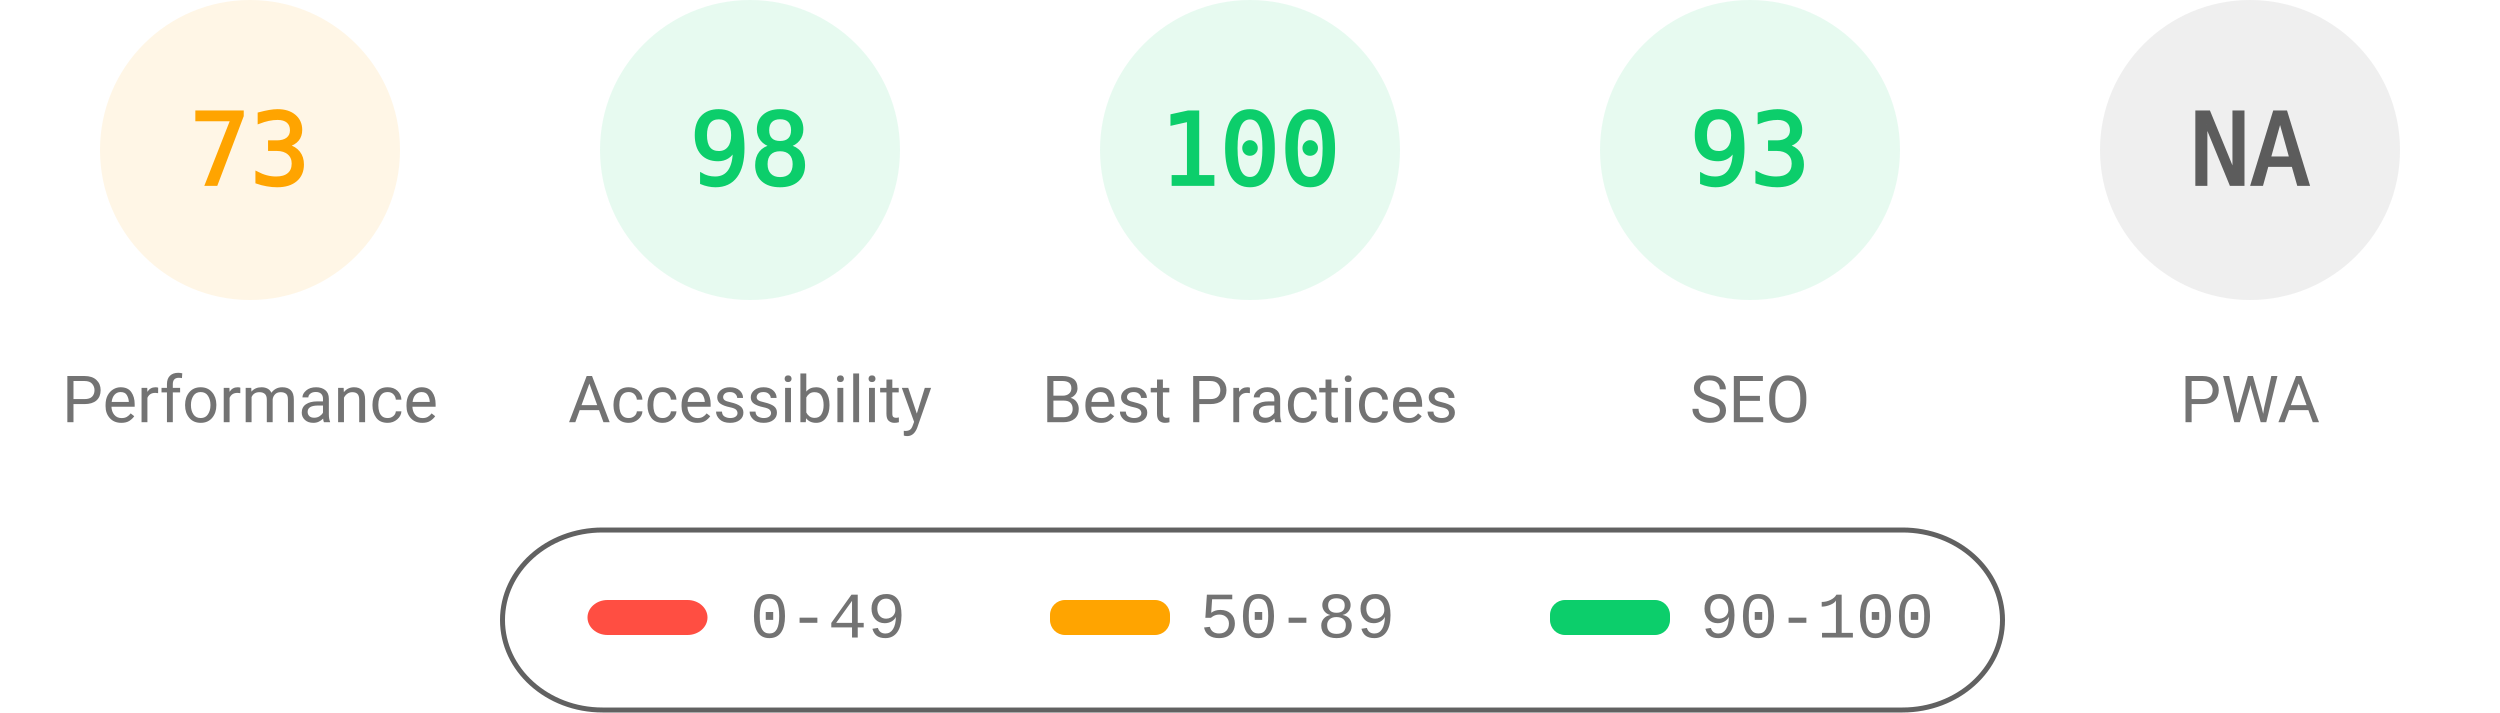
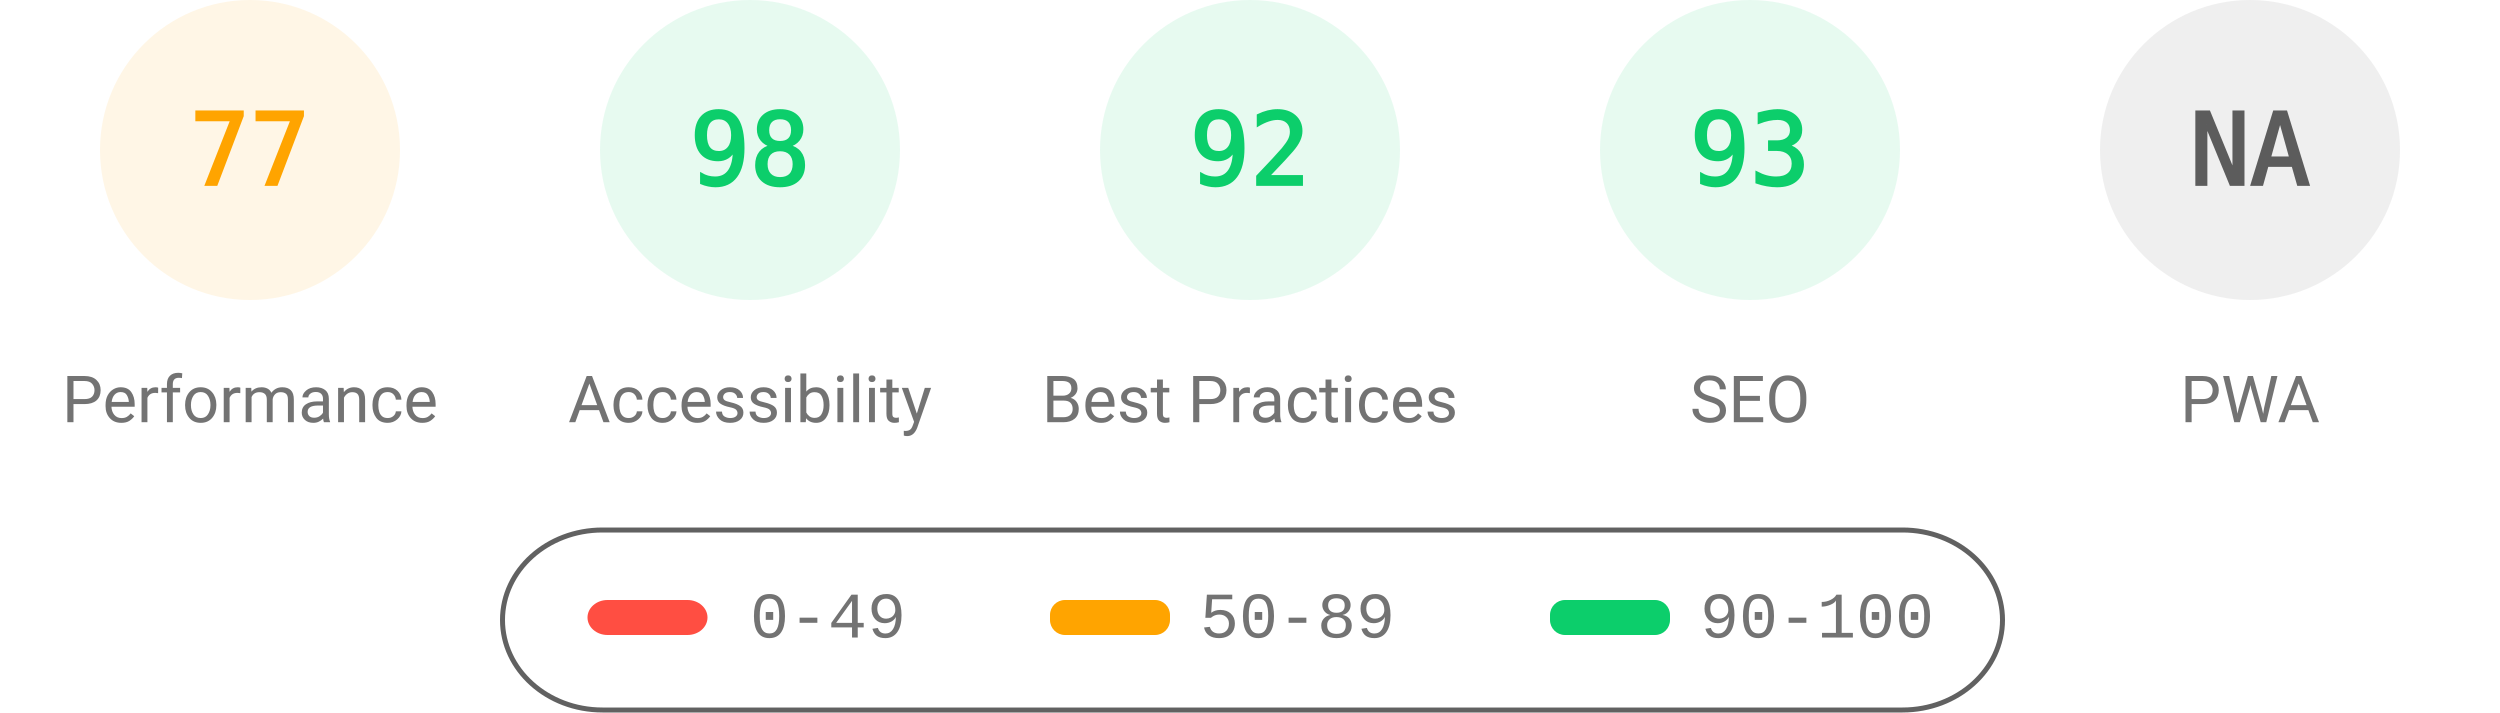
<svg xmlns="http://www.w3.org/2000/svg" fill="none" width="1000" height="285">
  <style>.gauge-base{opacity:.1}.gauge-arc{fill:none;animation-delay:250ms;stroke-linecap:round;transform:rotate(-90deg);transform-origin:100px 60px;animation:load-gauge 1s ease forwards}.guage-text{font-size:40px;font-family:monospace;text-align:center}.guage-red{color:#ff4e42;fill:#ff4e42;stroke:#ff4e42}.guage-orange{color:#ffa400;fill:#ffa400;stroke:#ffa400}.guage-green{color:#0cce6b;fill:#0cce6b;stroke:#0cce6b}.guage-undefined{color:#5c5c5c;fill:#5c5c5c;stroke:#5c5c5c}.guage-title{color:#737373;fill:#737373;stroke:none;font-size:26px;line-height:26px;font-family:Roboto,Halvetica,Arial,sans-serif}@keyframes load-gauge{from{stroke-dasharray:0 352.858}}</style>
  <svg class="guage-div guage-perf guage-orange" viewBox="0 0 200 200" width="200" height="200">
    <circle class="gauge-base" r="56" cx="100" cy="60" stroke-width="8" />
-     <circle class="gauge-arc guage-arc-1" r="56" cx="100" cy="60" stroke-width="8" style="stroke-dasharray:256.856,351.858" />
-     <text class="guage-text" x="100" y="60" alignment-baseline="central" dominant-baseline="central" text-anchor="middle">73</text>
+     <circle class="gauge-arc guage-arc-1" r="56" cx="100" cy="60" stroke-width="8" style="stroke-dasharray:270.931,351.858" />
+     <text class="guage-text" x="100" y="60" alignment-baseline="central" dominant-baseline="central" text-anchor="middle">77</text>
    <text class="guage-title" x="100" y="160" alignment-baseline="central" dominant-baseline="central" text-anchor="middle">Performance</text>
  </svg>
  <svg class="guage-div guage-acc guage-green" viewBox="0 0 200 200" width="200" height="200" x="200">
    <circle class="gauge-base" r="56" cx="100" cy="60" stroke-width="8" />
    <circle class="gauge-arc guage-arc-2" r="56" cx="100" cy="60" stroke-width="8" style="stroke-dasharray:344.821,351.858" />
    <text class="guage-text" x="100" y="60" alignment-baseline="central" dominant-baseline="central" text-anchor="middle">98</text>
    <text class="guage-title" x="100" y="160" alignment-baseline="central" dominant-baseline="central" text-anchor="middle">Accessibility</text>
  </svg>
  <svg class="guage-div guage-best guage-green" viewBox="0 0 200 200" width="200" height="200" x="400">
    <circle class="gauge-base" r="56" cx="100" cy="60" stroke-width="8" />
-     <circle class="gauge-arc guage-arc-3" r="56" cx="100" cy="60" stroke-width="8" style="stroke-dasharray:351.858,351.858" />
-     <text class="guage-text" x="100" y="60" alignment-baseline="central" dominant-baseline="central" text-anchor="middle">100</text>
+     <circle class="gauge-arc guage-arc-3" r="56" cx="100" cy="60" stroke-width="8" style="stroke-dasharray:323.709,351.858" />
+     <text class="guage-text" x="100" y="60" alignment-baseline="central" dominant-baseline="central" text-anchor="middle">92</text>
    <text class="guage-title" x="100" y="160" alignment-baseline="central" dominant-baseline="central" text-anchor="middle">Best Practices</text>
  </svg>
  <svg class="guage-div guage-seo guage-green" viewBox="0 0 200 200" width="200" height="200" x="600">
    <circle class="gauge-base" r="56" cx="100" cy="60" stroke-width="8" />
    <circle class="gauge-arc guage-arc-4" r="56" cx="100" cy="60" stroke-width="8" style="stroke-dasharray:327.228,351.858" />
    <text class="guage-text" x="100" y="60" alignment-baseline="central" dominant-baseline="central" text-anchor="middle">93</text>
    <text class="guage-title" x="100" y="160" alignment-baseline="central" dominant-baseline="central" text-anchor="middle">SEO</text>
  </svg>
  <svg class="guage-div guage-pwa guage-undefined" viewBox="0 0 200 200" width="200" height="200" x="800">
    <circle class="gauge-base" r="56" cx="100" cy="60" stroke-width="8" />
    <circle class="gauge-arc guage-arc-4" r="56" cx="100" cy="60" stroke-width="8" style="stroke-dasharray:351.858,351.858" />
    <text class="guage-text" x="100" y="60" alignment-baseline="central" dominant-baseline="central" text-anchor="middle">NA</text>
    <text class="guage-title" x="100" y="160" alignment-baseline="central" dominant-baseline="central" text-anchor="middle">PWA</text>
  </svg>
  <svg width="604" height="76" x="200" y="210">
    <path fill="none" id="canvas_background" d="M-1-1h604v80H-1z" />
    <rect fill-opacity="0" stroke="#616161" stroke-width="2" rx="40" id="svg_2" height="72" width="600" y="2" x="1" fill="#000" />
    <rect stroke="#000" rx="8" id="svg_3" height="14" width="48" y="30" x="35" stroke-opacity="null" stroke-width="0" fill="#ff4e42" />
    <rect stroke="#000" rx="6" id="svg_4" height="14" width="48" y="30" x="220" stroke-opacity="null" stroke-width="0" fill="#ffa400" />
    <rect stroke="#000" rx="6" id="svg_5" height="14" width="48" y="30" x="420" stroke-opacity="null" stroke-width="0" fill="#0cce6b" />
    <text xml:space="preserve" text-anchor="start" font-family="'Courier New', Courier, monospace" font-size="26" id="svg_6" y="45" x="100" stroke-opacity="null" stroke-width="0" stroke="#000" fill="#737373">0-49</text>
    <text xml:space="preserve" text-anchor="start" font-family="'Courier New', Courier, monospace" font-size="26" id="svg_7" y="45" x="280" stroke-opacity="null" stroke-width="0" stroke="#000" fill="#737373">50-89</text>
    <text xml:space="preserve" text-anchor="start" font-family="'Courier New', Courier, monospace" font-size="26" id="svg_8" y="45" x="480" stroke-opacity="null" stroke-width="0" stroke="#000" fill="#737373">90-100</text>
  </svg>
</svg>
